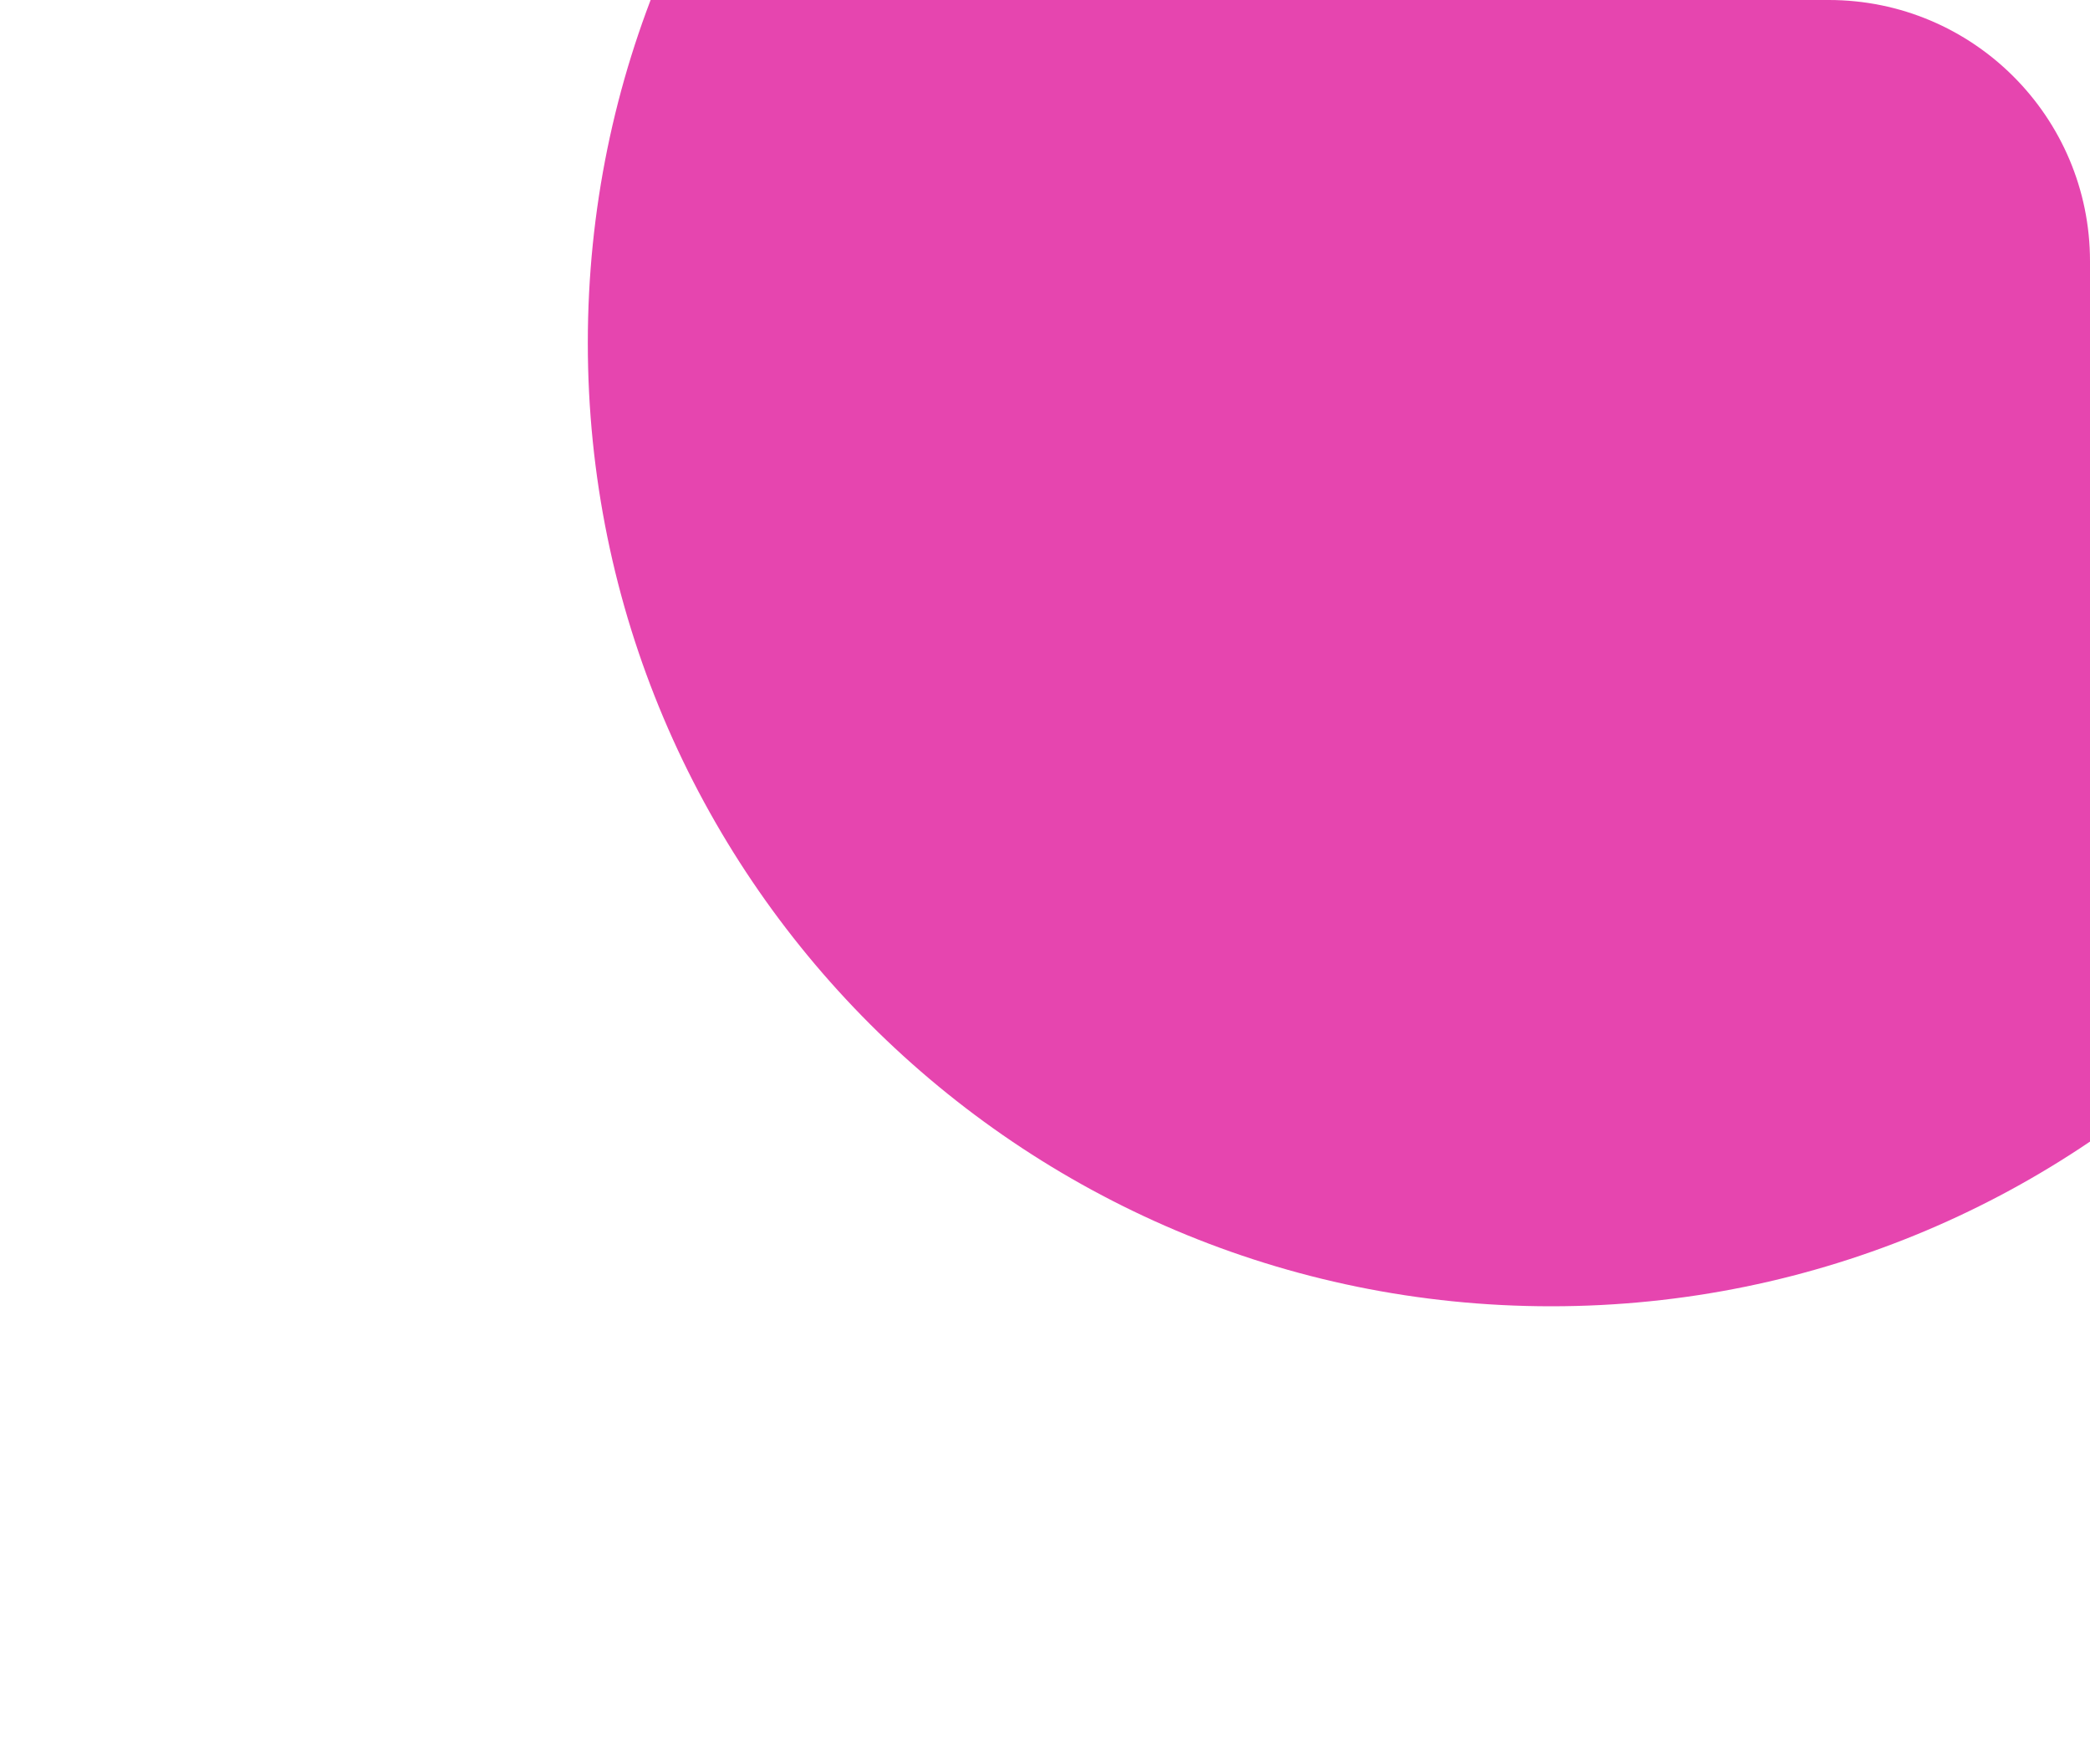
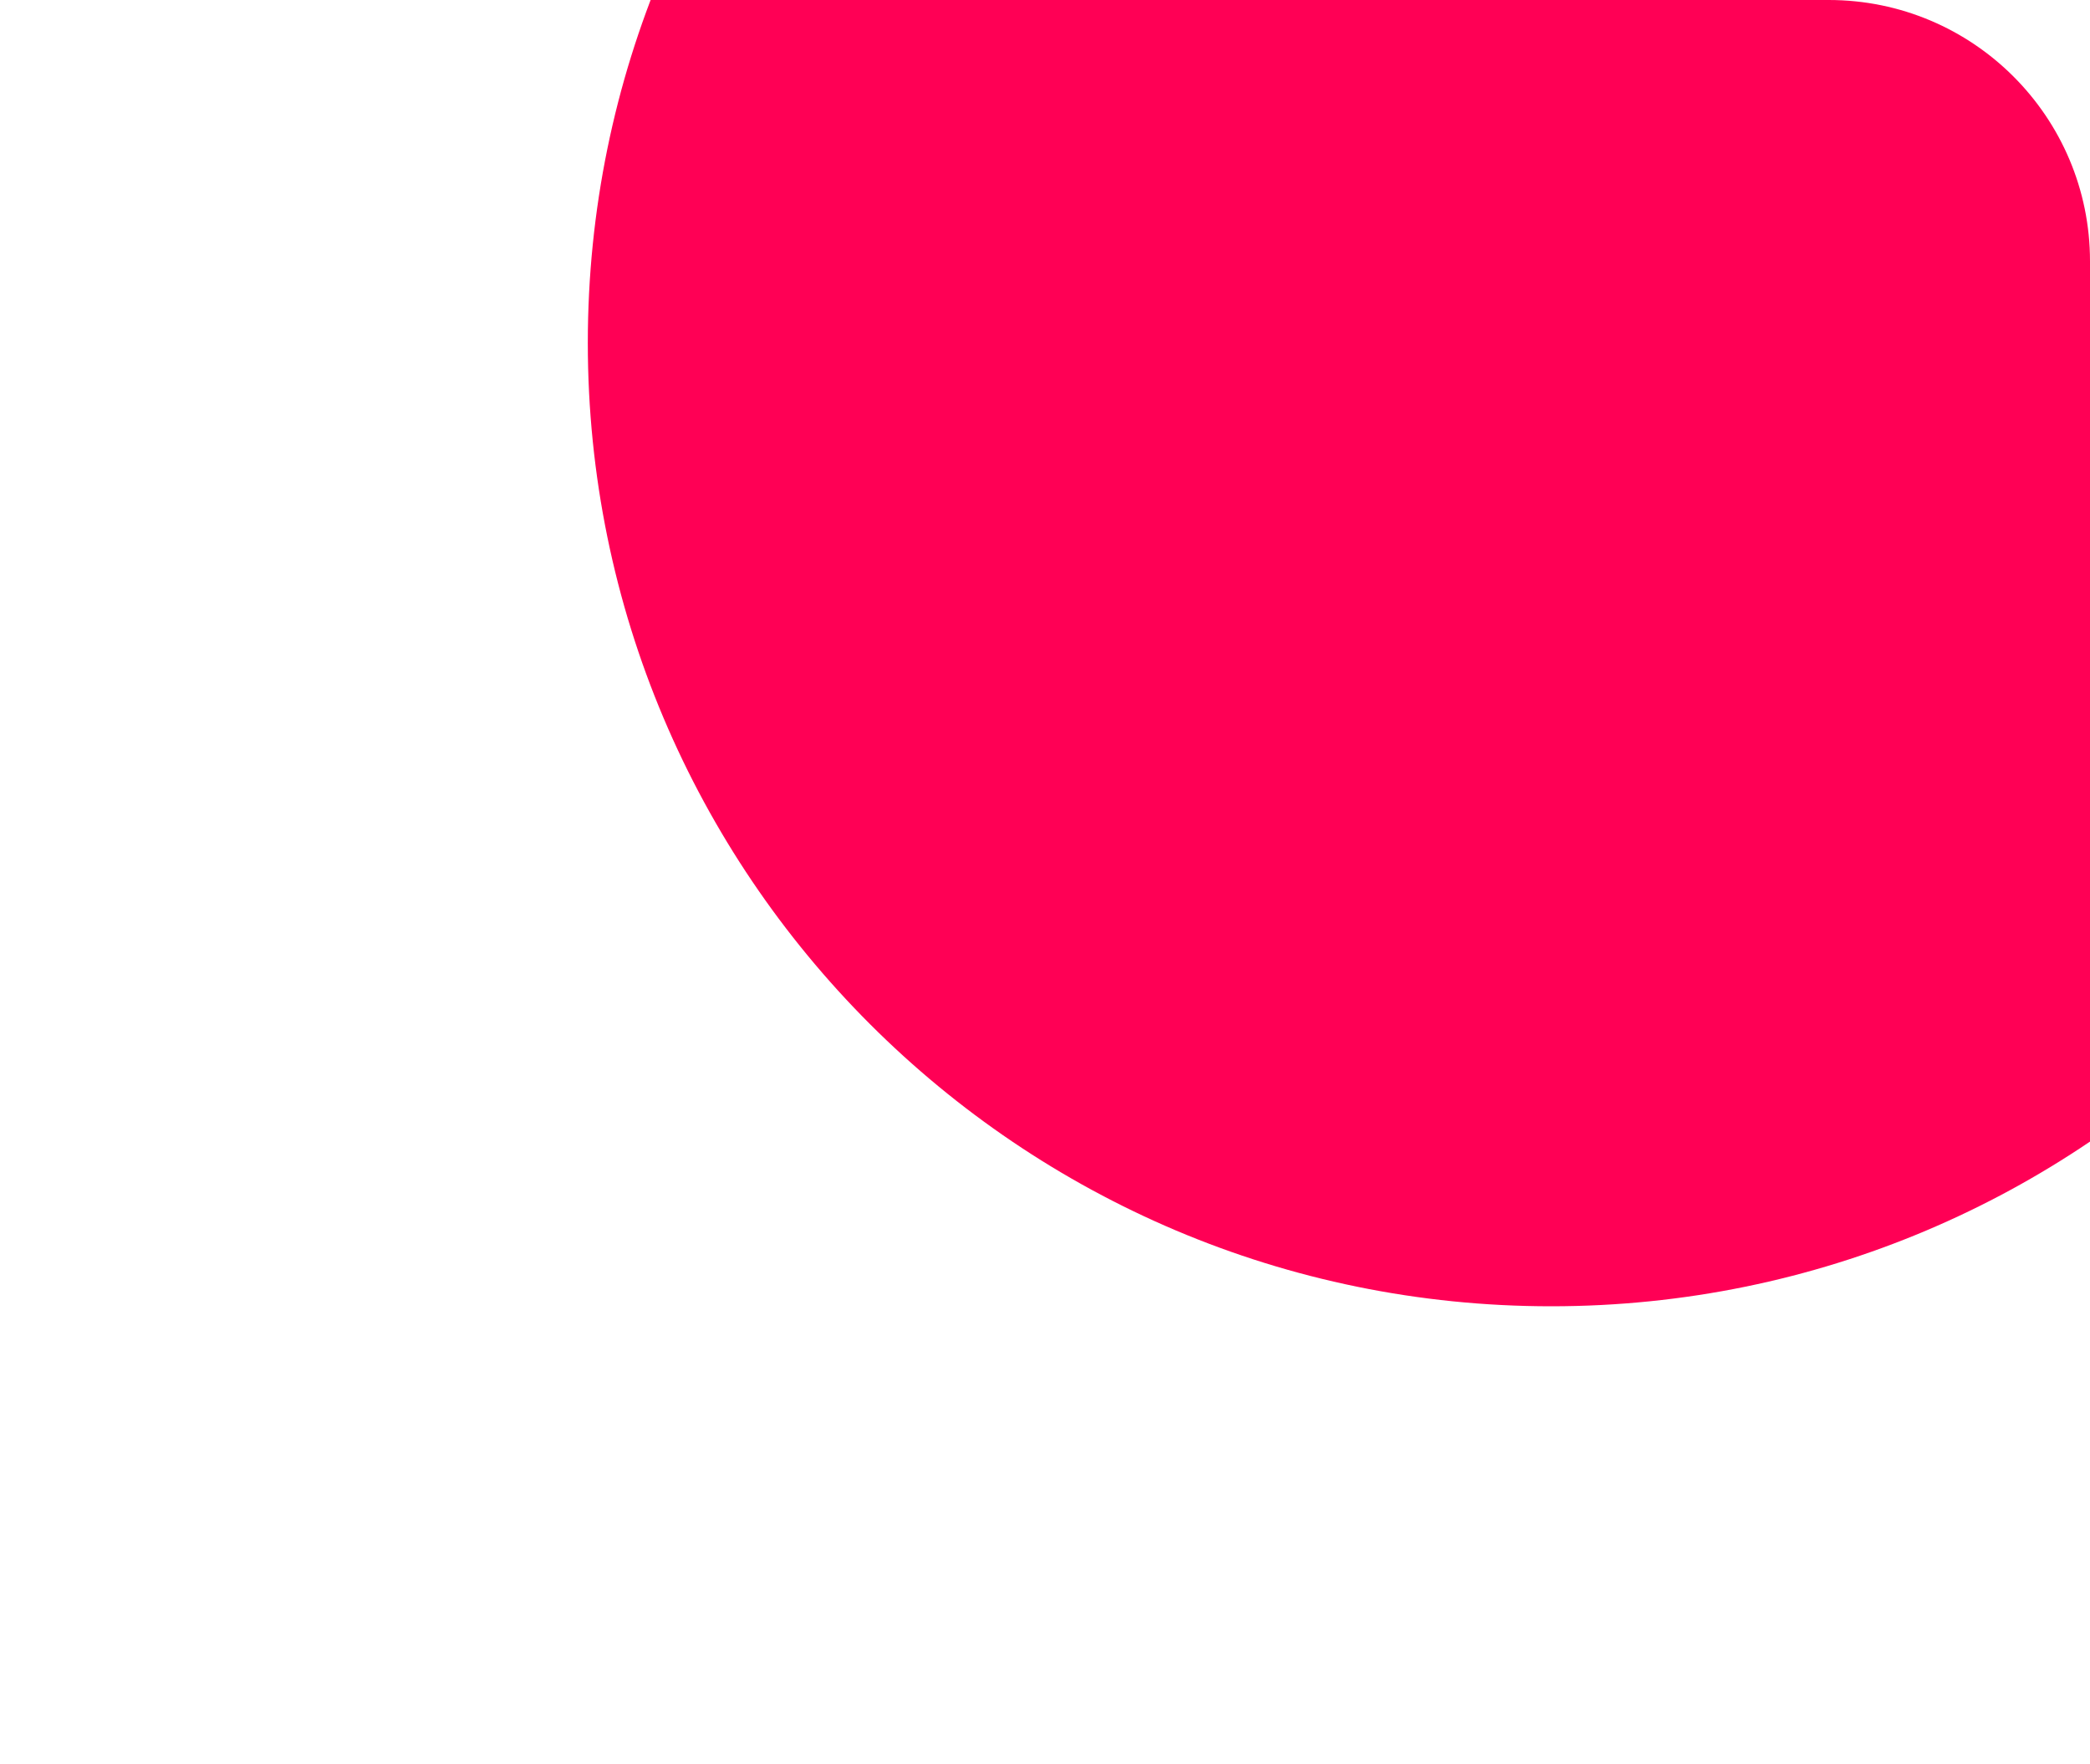
<svg xmlns="http://www.w3.org/2000/svg" width="64" height="54" viewBox="0 0 64 54" fill="none">
  <mask id="mask0_2251_48829" style="mask-type:alpha" maskUnits="userSpaceOnUse" x="0" y="0" width="64" height="54">
-     <rect width="64" height="54" rx="8" fill="#E645AF" />
+     <rect width="64" height="54" rx="8" fill="#ff0055" />
  </mask>
  <g mask="url(#mask0_2251_48829)">
-     <circle cx="47.5" cy="10.5" r="29.5" fill="#E645AF" />
+     <circle cx="47.5" cy="10.5" r="29.5" fill="#ff0055" />
  </g>
</svg>
